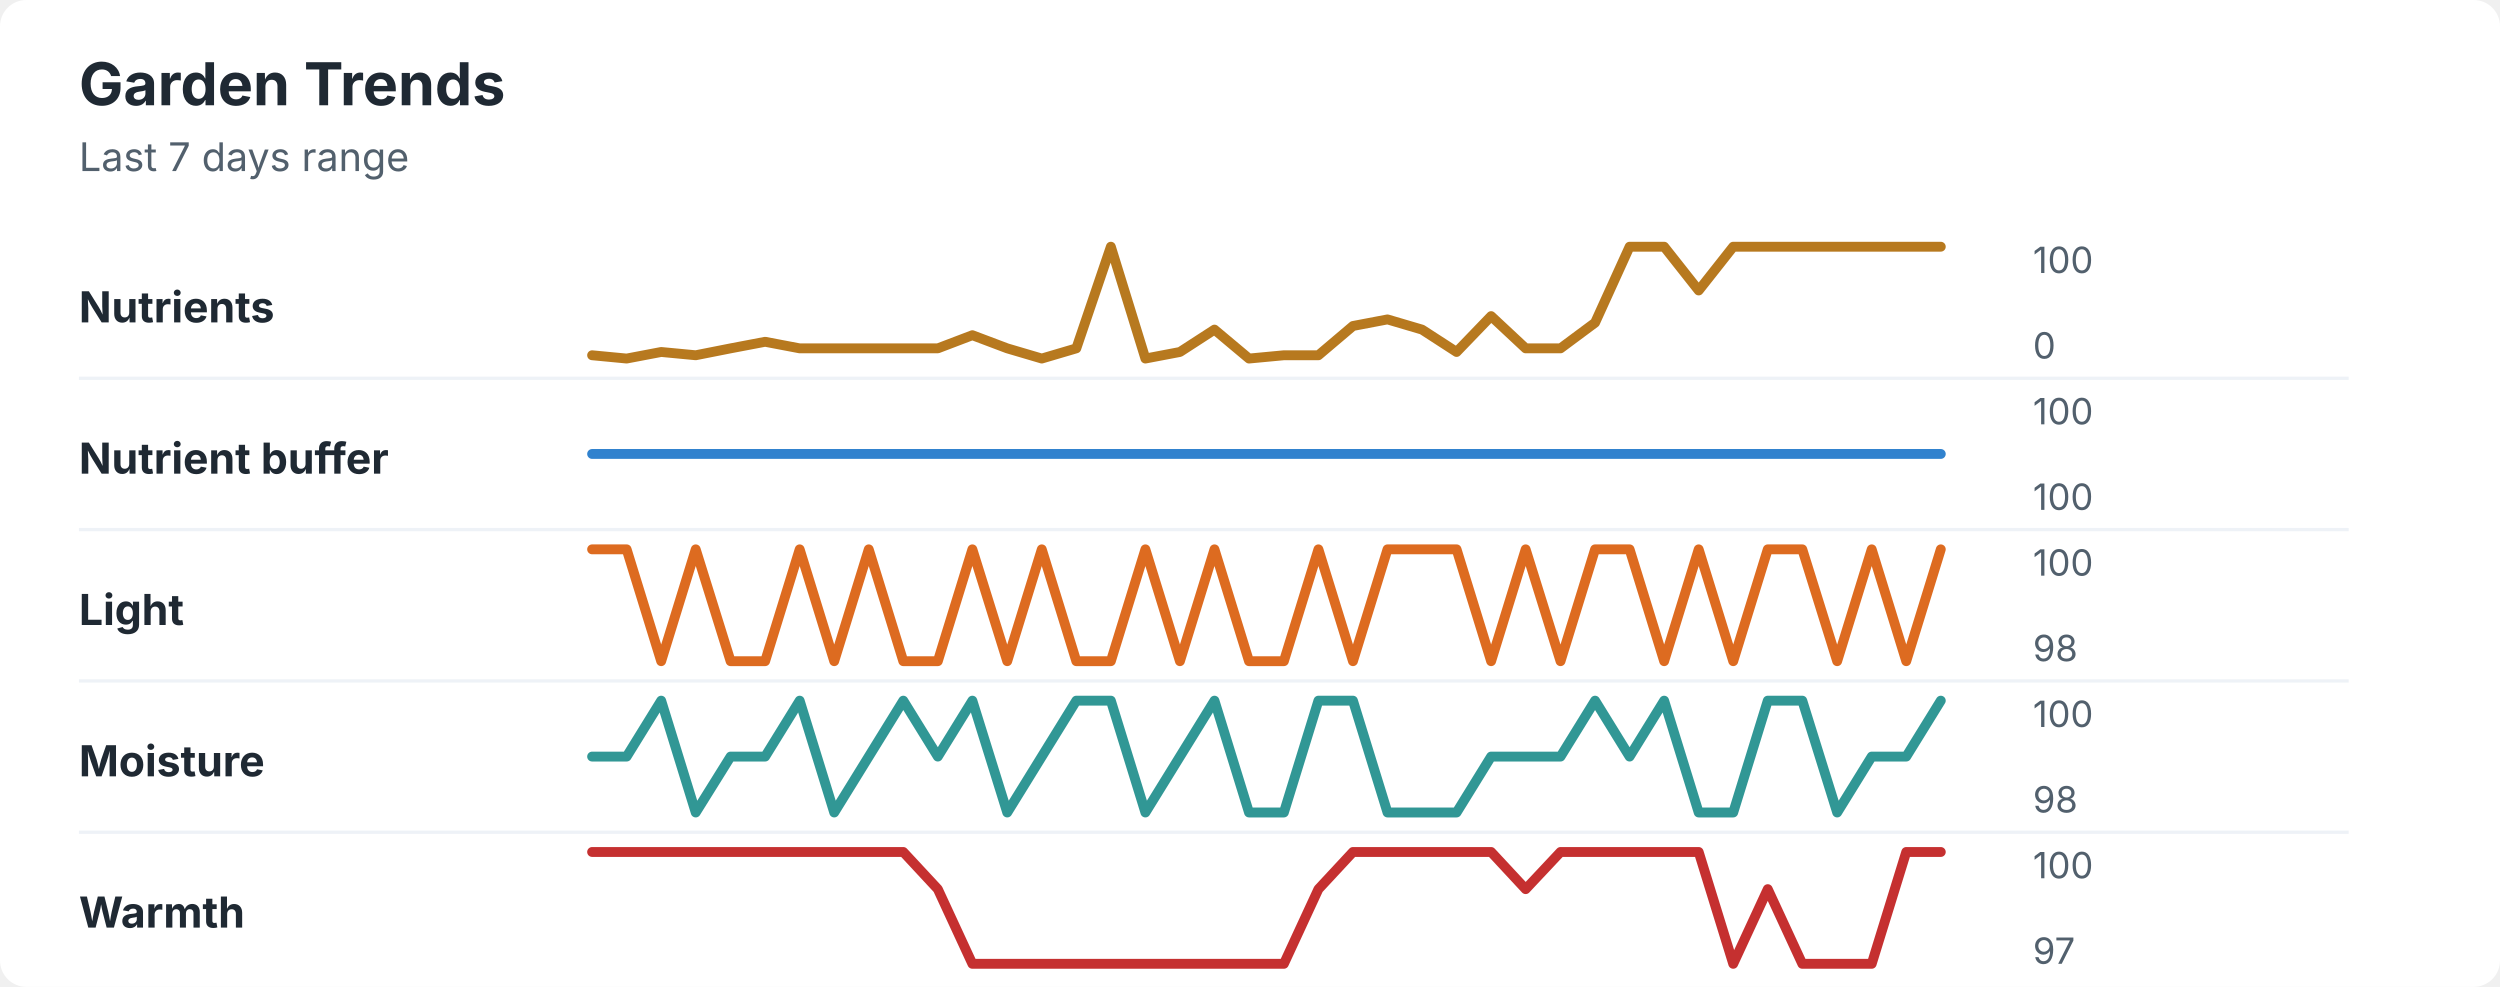
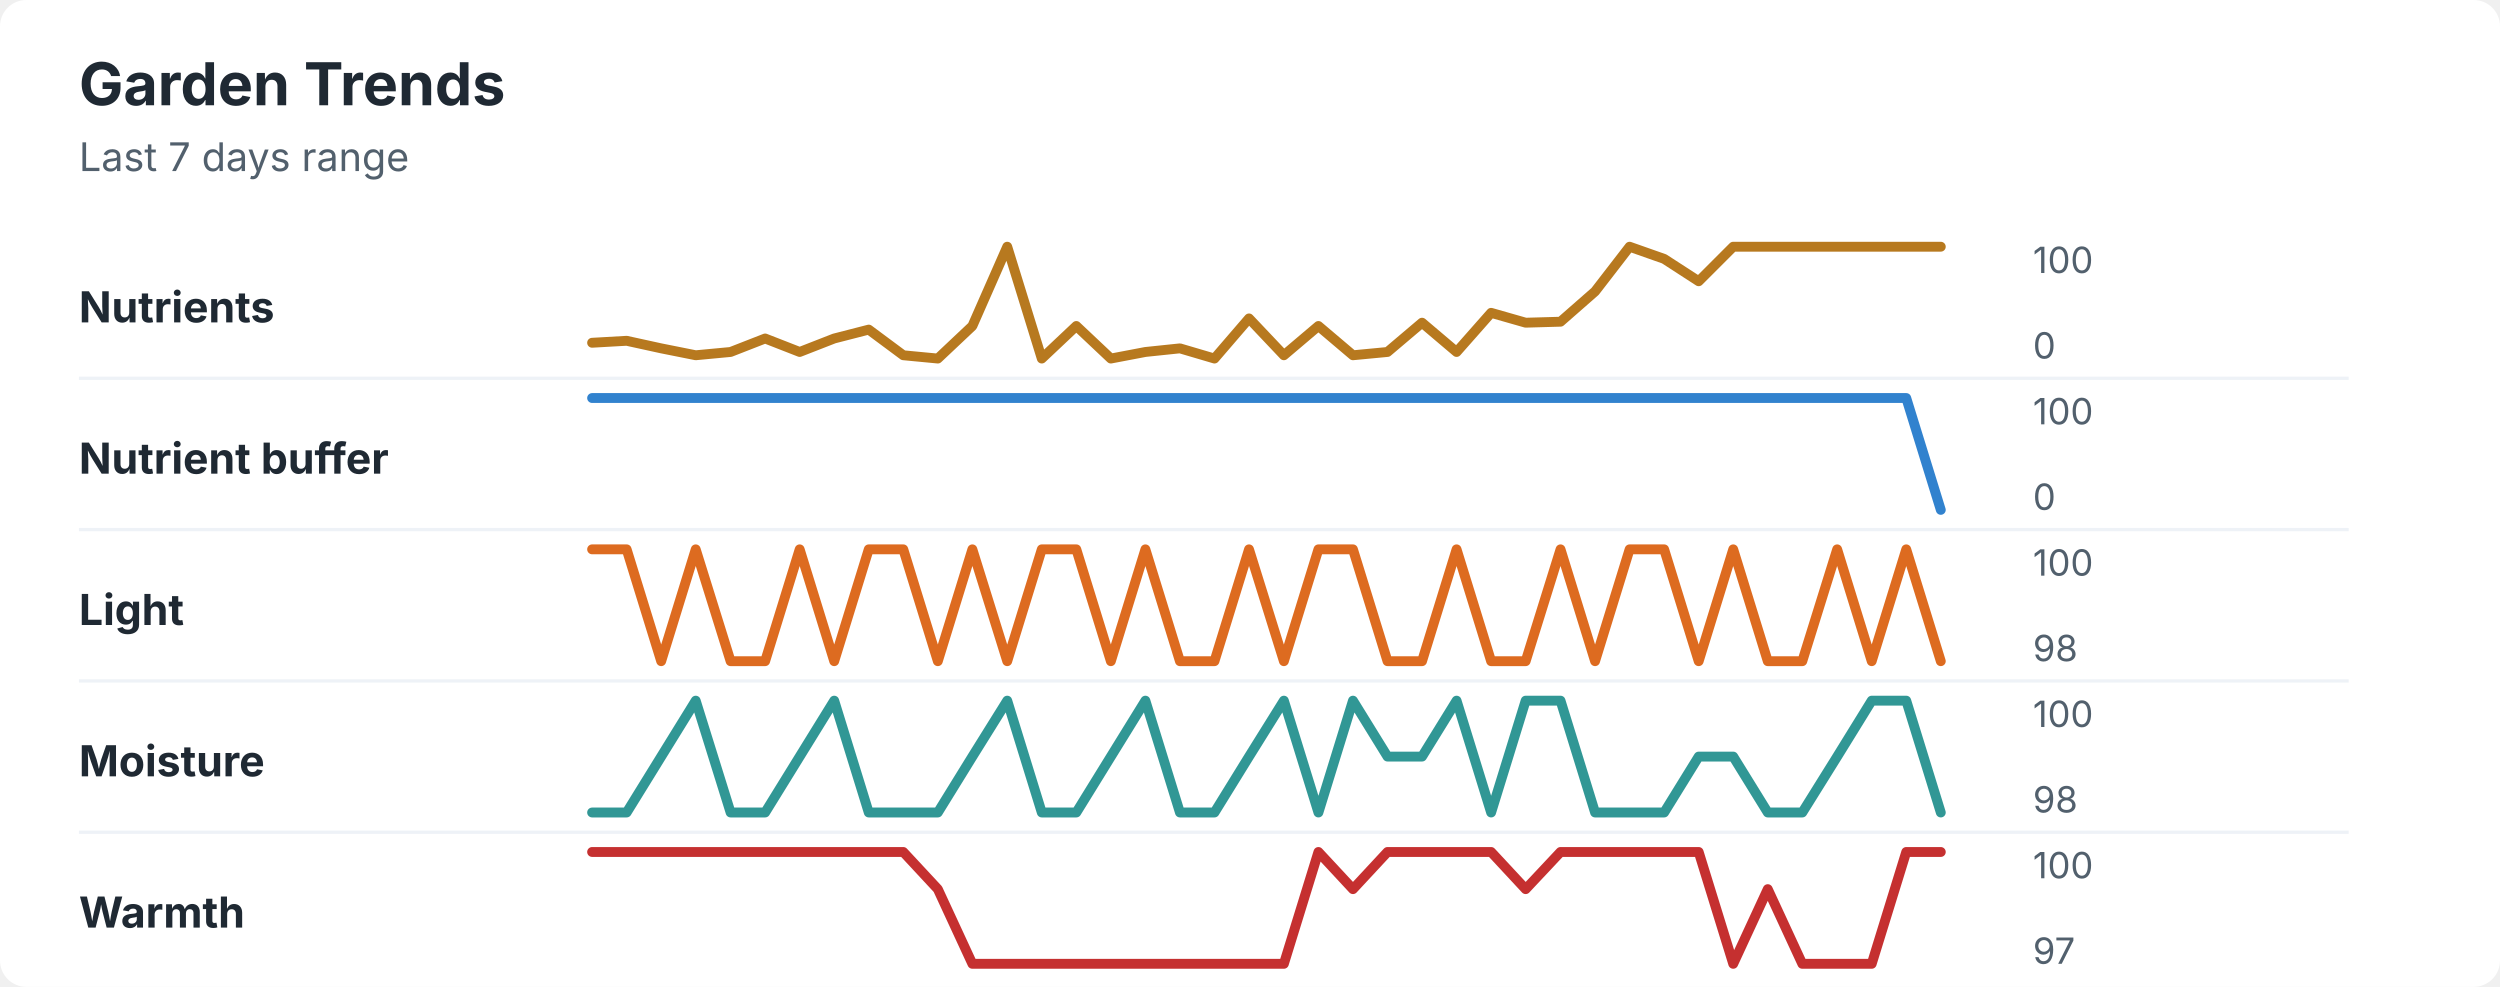
<svg xmlns="http://www.w3.org/2000/svg" width="760" height="300" viewBox="0 0 760 300" role="img" aria-labelledby="title desc">
  <rect width="760" height="300" rx="8" fill="#ffffff" />
  <style>
    text { font-family: -apple-system, BlinkMacSystemFont, "Segoe UI", sans-serif; }
    .title { font-size: 18px; font-weight: 700; fill: #1f2933; }
    .subtitle { font-size: 12px; fill: #52606d; }
    .label { font-size: 13px; font-weight: 650; fill: #1f2933; }
    .axis-value { font-size: 11px; fill: #52606d; }
    .separator { stroke: #eef2f7; stroke-width: 1; }
  </style>
  <text x="24" y="32" class="title">Garden Trends</text>
  <text x="24" y="52" class="subtitle">Last 7 days range</text>
  <text x="24" y="98" class="label">Nutrients</text>
-   <polyline points="180.0,108.0 190.5,109.0 201.0,107.0 211.5,108.0 222.1,105.9 232.6,103.9 243.1,105.9 253.6,105.9 264.1,105.9 274.6,105.9 285.1,105.9 295.6,101.9 306.2,105.9 316.7,109.0 327.2,105.9 337.7,75.0 348.2,109.0 358.7,107.0 369.2,100.2 379.7,109.0 390.3,108.0 400.8,108.0 411.3,99.1 421.8,97.1 432.3,100.2 442.8,107.0 453.3,96.1 463.8,105.9 474.4,105.9 484.9,98.1 495.4,75.0 505.9,75.0 516.4,88.3 526.9,75.0 537.4,75.0 547.9,75.0 558.5,75.0 569.0,75.0 579.5,75.0 590.0,75.0 " fill="none" stroke="#b7791f" stroke-width="3" stroke-linecap="round" stroke-linejoin="round" />
+   <polyline points="180.0,104.2 190.5,103.6 201.0,105.9 211.5,108.0 222.1,107.0 232.6,102.9 243.1,107.0 253.6,102.9 264.1,100.2 274.6,108.0 285.1,109.0 295.6,99.1 306.2,75.0 316.7,109.0 327.2,99.1 337.7,109.0 348.2,107.0 358.7,105.9 369.2,109.0 379.7,96.8 390.3,108.0 400.8,99.1 411.3,108.0 421.8,107.0 432.3,98.1 442.8,107.0 453.3,95.1 463.8,98.1 474.4,97.8 484.9,88.6 495.4,75.0 505.9,78.7 516.4,85.5 526.9,75.0 537.4,75.0 547.9,75.0 558.5,75.0 569.0,75.0 579.5,75.0 590.0,75.0 " fill="none" stroke="#b7791f" stroke-width="3" stroke-linecap="round" stroke-linejoin="round" />
  <text x="618" y="83" class="axis-value">100</text>
  <text x="618" y="109" class="axis-value">0</text>
  <line x1="24" y1="115.0" x2="714" y2="115.0" class="separator" />
  <text x="24" y="144" class="label">Nutrient buffer</text>
-   <polyline points="180.0,138.0 190.5,138.0 201.0,138.0 211.5,138.0 222.1,138.0 232.6,138.0 243.1,138.0 253.6,138.0 264.1,138.0 274.6,138.0 285.1,138.0 295.6,138.0 306.2,138.0 316.7,138.0 327.2,138.0 337.7,138.0 348.2,138.0 358.7,138.0 369.2,138.0 379.7,138.0 390.3,138.0 400.8,138.0 411.3,138.0 421.8,138.0 432.3,138.0 442.8,138.0 453.3,138.0 463.8,138.0 474.4,138.0 484.9,138.0 495.4,138.0 505.9,138.0 516.4,138.0 526.9,138.0 537.4,138.0 547.9,138.0 558.5,138.0 569.0,138.0 579.5,138.0 590.0,138.0 " fill="none" stroke="#3182ce" stroke-width="3" stroke-linecap="round" stroke-linejoin="round" />
+   <polyline points="180.0,121.0 190.5,121.0 201.0,121.0 211.5,121.0 222.1,121.0 232.6,121.0 243.1,121.0 253.6,121.0 264.1,121.0 274.6,121.0 285.1,121.0 295.6,121.0 306.2,121.0 316.7,121.0 327.2,121.0 337.7,121.0 348.2,121.0 358.7,121.0 369.2,121.0 379.7,121.0 390.3,121.0 400.8,121.0 411.3,121.0 421.8,121.0 432.3,121.0 442.8,121.0 453.3,121.0 463.8,121.0 474.4,121.0 484.9,121.0 495.4,121.0 505.9,121.0 516.4,121.0 526.9,121.0 537.4,121.0 547.9,121.0 558.5,121.0 569.0,121.0 579.5,121.0 590.0,155.0 " fill="none" stroke="#3182ce" stroke-width="3" stroke-linecap="round" stroke-linejoin="round" />
  <text x="618" y="129" class="axis-value">100</text>
-   <text x="618" y="155" class="axis-value">100</text>
+   <text x="618" y="155" class="axis-value">0</text>
  <line x1="24" y1="161.0" x2="714" y2="161.0" class="separator" />
  <text x="24" y="190" class="label">Light</text>
-   <polyline points="180.0,167.0 190.5,167.0 201.0,201.0 211.5,167.0 222.1,201.0 232.6,201.0 243.1,167.0 253.6,201.0 264.1,167.0 274.6,201.0 285.1,201.0 295.6,167.0 306.2,201.0 316.7,167.0 327.2,201.0 337.7,201.0 348.2,167.0 358.7,201.0 369.2,167.0 379.7,201.0 390.3,201.0 400.8,167.0 411.3,201.0 421.8,167.0 432.3,167.0 442.8,167.0 453.3,201.0 463.8,167.0 474.4,201.0 484.9,167.0 495.4,167.0 505.9,201.0 516.4,167.0 526.9,201.0 537.4,167.0 547.9,167.0 558.5,201.0 569.0,167.0 579.5,201.0 590.0,167.0 " fill="none" stroke="#dd6b20" stroke-width="3" stroke-linecap="round" stroke-linejoin="round" />
+   <polyline points="180.0,167.0 190.5,167.0 201.0,201.0 211.5,167.0 222.1,201.0 232.6,201.0 243.1,167.0 253.6,201.0 264.1,167.0 274.6,167.0 285.1,201.0 295.6,167.0 306.2,201.0 316.7,167.0 327.2,167.0 337.7,201.0 348.2,167.0 358.7,201.0 369.2,201.0 379.7,167.0 390.3,201.0 400.8,167.0 411.3,167.0 421.8,201.0 432.3,201.0 442.8,167.0 453.3,201.0 463.8,201.0 474.4,167.0 484.9,201.0 495.4,167.0 505.9,167.0 516.4,201.0 526.9,167.0 537.4,201.0 547.9,201.0 558.5,167.0 569.0,201.0 579.5,167.0 590.0,201.0 " fill="none" stroke="#dd6b20" stroke-width="3" stroke-linecap="round" stroke-linejoin="round" />
  <text x="618" y="175" class="axis-value">100</text>
  <text x="618" y="201" class="axis-value">98</text>
  <line x1="24" y1="207.0" x2="714" y2="207.0" class="separator" />
  <text x="24" y="236" class="label">Moisture</text>
-   <polyline points="180.0,230.0 190.5,230.0 201.0,213.0 211.5,247.0 222.1,230.0 232.6,230.0 243.1,213.0 253.6,247.0 264.1,230.0 274.6,213.0 285.1,230.0 295.6,213.0 306.2,247.0 316.7,230.0 327.2,213.0 337.7,213.0 348.2,247.0 358.7,230.0 369.2,213.0 379.7,247.0 390.3,247.0 400.8,213.0 411.3,213.0 421.8,247.0 432.3,247.0 442.8,247.0 453.3,230.0 463.8,230.0 474.4,230.0 484.9,213.0 495.4,230.0 505.9,213.0 516.4,247.0 526.9,247.0 537.4,213.0 547.9,213.0 558.5,247.0 569.0,230.0 579.5,230.0 590.0,213.0 " fill="none" stroke="#319795" stroke-width="3" stroke-linecap="round" stroke-linejoin="round" />
+   <polyline points="180.0,247.0 190.5,247.0 201.0,230.0 211.5,213.0 222.1,247.0 232.6,247.0 243.1,230.0 253.6,213.0 264.1,247.0 274.6,247.0 285.1,247.0 295.6,230.0 306.2,213.0 316.7,247.0 327.2,247.0 337.7,230.0 348.2,213.0 358.7,247.0 369.2,247.0 379.7,230.0 390.3,213.0 400.8,247.0 411.3,213.0 421.8,230.0 432.3,230.0 442.8,213.0 453.3,247.0 463.8,213.0 474.4,213.0 484.9,247.0 495.4,247.0 505.9,247.0 516.4,230.0 526.9,230.0 537.4,247.0 547.9,247.0 558.5,230.0 569.0,213.0 579.5,213.0 590.0,247.0 " fill="none" stroke="#319795" stroke-width="3" stroke-linecap="round" stroke-linejoin="round" />
  <text x="618" y="221" class="axis-value">100</text>
  <text x="618" y="247" class="axis-value">98</text>
  <line x1="24" y1="253.0" x2="714" y2="253.0" class="separator" />
  <text x="24" y="282" class="label">Warmth</text>
-   <polyline points="180.0,259.0 190.5,259.0 201.0,259.0 211.5,259.0 222.1,259.0 232.6,259.0 243.1,259.0 253.6,259.0 264.1,259.0 274.6,259.0 285.1,270.3 295.6,293.0 306.2,293.0 316.7,293.0 327.2,293.0 337.7,293.0 348.2,293.0 358.7,293.0 369.2,293.0 379.7,293.0 390.3,293.0 400.8,270.3 411.3,259.0 421.8,259.0 432.3,259.0 442.8,259.0 453.3,259.0 463.8,270.3 474.4,259.0 484.9,259.0 495.4,259.0 505.9,259.0 516.4,259.0 526.9,293.0 537.4,270.3 547.9,293.0 558.5,293.0 569.0,293.0 579.5,259.0 590.0,259.0 " fill="none" stroke="#c53030" stroke-width="3" stroke-linecap="round" stroke-linejoin="round" />
+   <polyline points="180.0,259.0 190.5,259.0 201.0,259.0 211.5,259.0 222.1,259.0 232.6,259.0 243.1,259.0 253.6,259.0 264.1,259.0 274.6,259.0 285.1,270.3 295.6,293.0 306.2,293.0 316.7,293.0 327.2,293.0 337.7,293.0 348.2,293.0 358.7,293.0 369.2,293.0 379.7,293.0 390.3,293.0 400.8,259.0 411.3,270.3 421.8,259.0 432.3,259.0 442.8,259.0 453.3,259.0 463.8,270.3 474.4,259.0 484.9,259.0 495.4,259.0 505.9,259.0 516.4,259.0 526.9,293.0 537.4,270.3 547.9,293.0 558.5,293.0 569.0,293.0 579.5,259.0 590.0,259.0 " fill="none" stroke="#c53030" stroke-width="3" stroke-linecap="round" stroke-linejoin="round" />
  <text x="618" y="267" class="axis-value">100</text>
  <text x="618" y="293" class="axis-value">97</text>
</svg>
